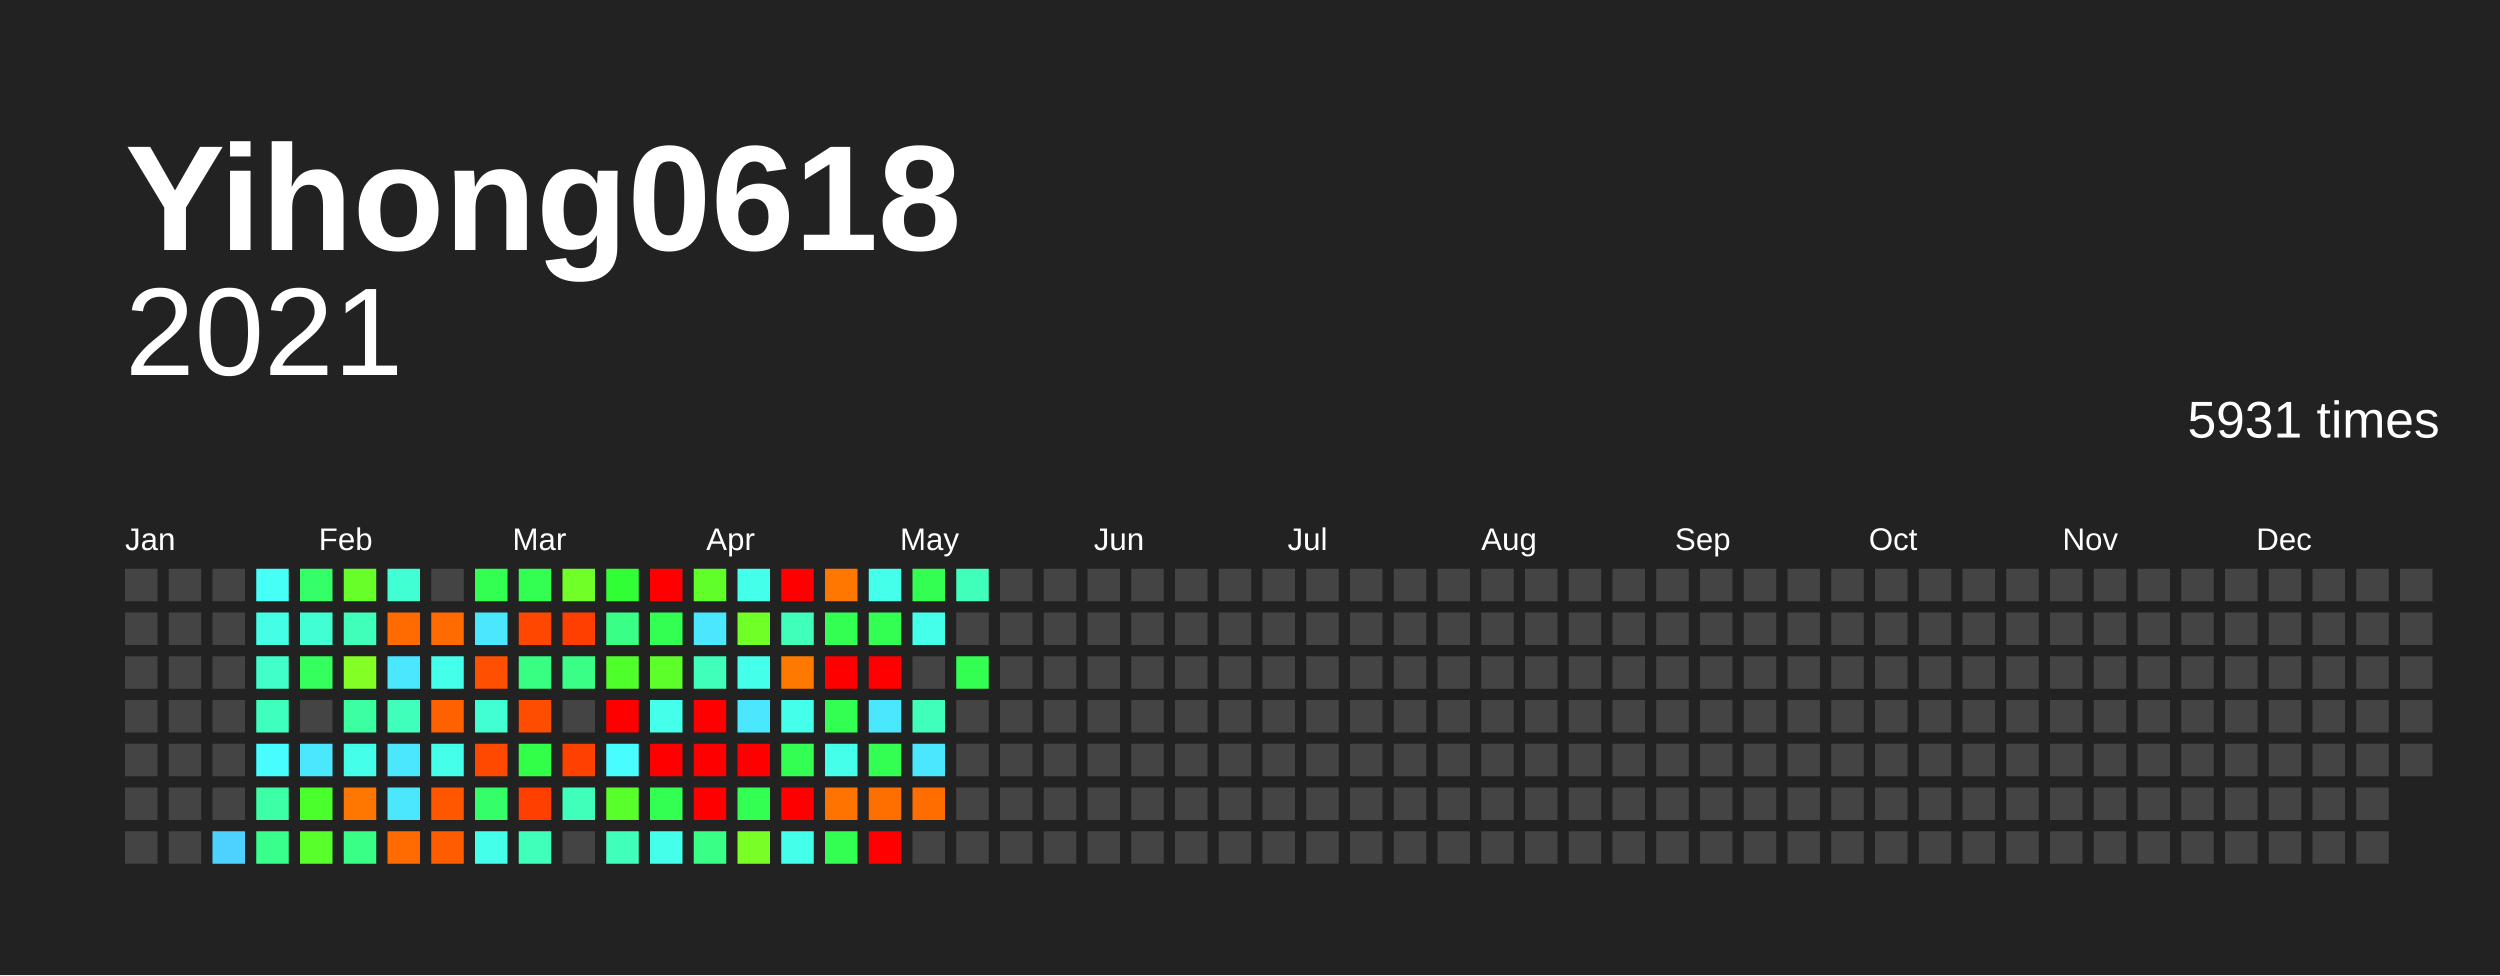
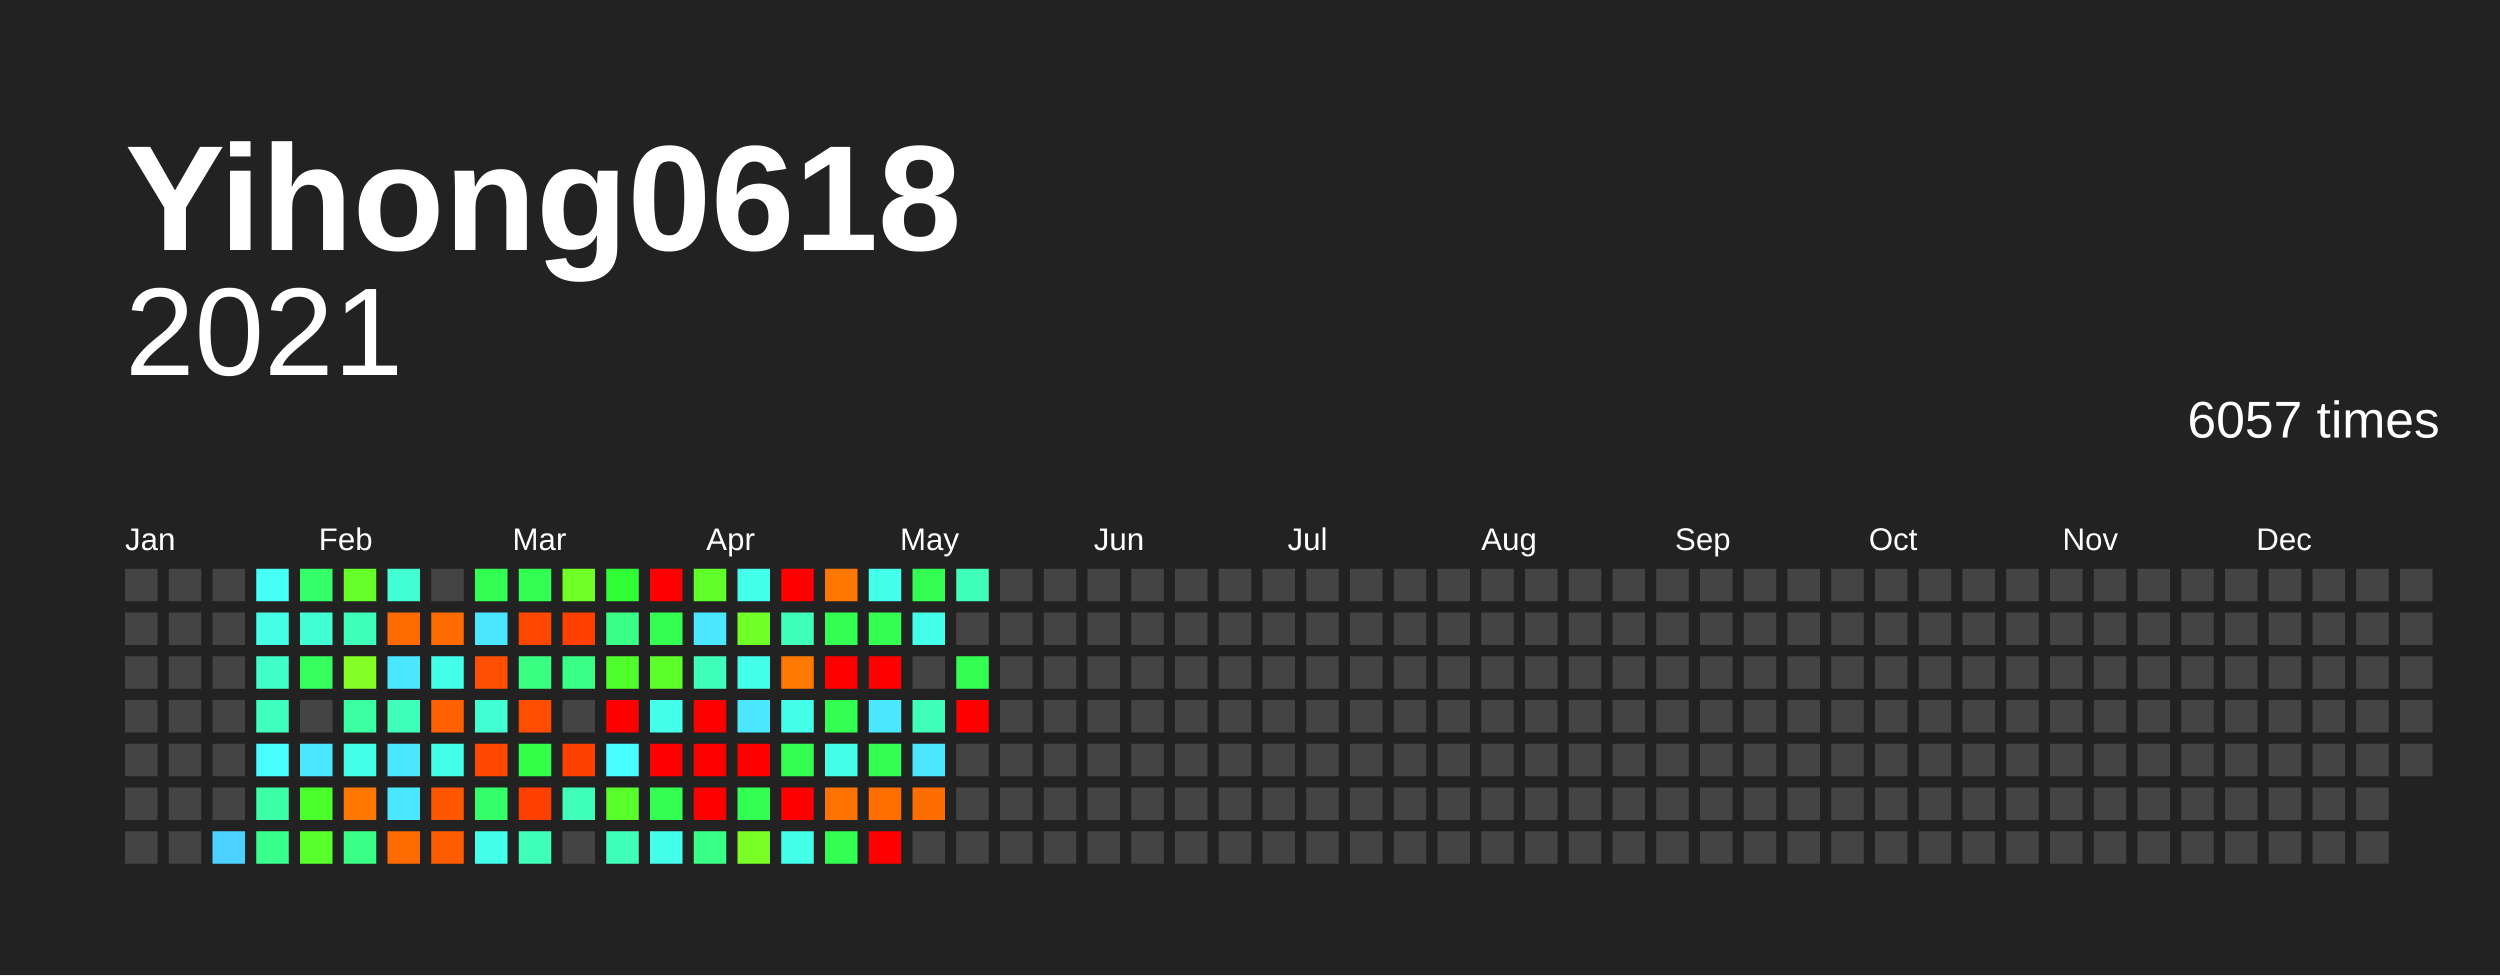
<svg xmlns="http://www.w3.org/2000/svg" baseProfile="full" height="78mm" version="1.1" viewBox="0,0,200,78" width="200mm">
  <defs />
  <rect fill="#222222" height="78" width="200" x="0" y="0" />
  <text fill="#FFFFFF" style="font-size:12px; font-family:Arial; font-weight:bold;" x="10" y="20">Yihong0618</text>
  <text alignment-baseline="hanging" fill="#FFFFFF" style="font-size:10.0px; font-family:Arial;" x="10" y="30">2021</text>
-   <text alignment-baseline="hanging" fill="#FFFFFF" style="font-size:4.125px; font-family:Arial;" x="175" y="35">5931 times</text>
+   <text alignment-baseline="hanging" fill="#FFFFFF" style="font-size:4.125px; font-family:Arial;" x="175" y="35">6057 times</text>
  <text fill="#FFFFFF" style="font-size:2.5px; font-family:Arial" x="10.0" y="44">Jan</text>
  <text fill="#FFFFFF" style="font-size:2.5px; font-family:Arial" x="25.5" y="44">Feb</text>
  <text fill="#FFFFFF" style="font-size:2.5px; font-family:Arial" x="41.0" y="44">Mar</text>
  <text fill="#FFFFFF" style="font-size:2.5px; font-family:Arial" x="56.5" y="44">Apr</text>
  <text fill="#FFFFFF" style="font-size:2.5px; font-family:Arial" x="72.0" y="44">May</text>
  <text fill="#FFFFFF" style="font-size:2.5px; font-family:Arial" x="87.5" y="44">Jun</text>
  <text fill="#FFFFFF" style="font-size:2.5px; font-family:Arial" x="103.0" y="44">Jul</text>
  <text fill="#FFFFFF" style="font-size:2.5px; font-family:Arial" x="118.5" y="44">Aug</text>
  <text fill="#FFFFFF" style="font-size:2.5px; font-family:Arial" x="134.0" y="44">Sep</text>
  <text fill="#FFFFFF" style="font-size:2.5px; font-family:Arial" x="149.5" y="44">Oct</text>
  <text fill="#FFFFFF" style="font-size:2.5px; font-family:Arial" x="165.0" y="44">Nov</text>
  <text fill="#FFFFFF" style="font-size:2.5px; font-family:Arial" x="180.5" y="44">Dec</text>
  <rect fill="#444444" height="2.6" width="2.6" x="10.0" y="45.5" />
  <rect fill="#444444" height="2.6" width="2.6" x="10.0" y="49.0" />
  <rect fill="#444444" height="2.6" width="2.6" x="10.0" y="52.5" />
  <rect fill="#444444" height="2.6" width="2.6" x="10.0" y="56.0" />
  <rect fill="#444444" height="2.6" width="2.6" x="10.0" y="59.5" />
  <rect fill="#444444" height="2.6" width="2.6" x="10.0" y="63.0" />
  <rect fill="#444444" height="2.6" width="2.6" x="10.0" y="66.5" />
  <rect fill="#444444" height="2.6" width="2.6" x="13.5" y="45.5" />
  <rect fill="#444444" height="2.6" width="2.6" x="13.5" y="49.0" />
  <rect fill="#444444" height="2.6" width="2.6" x="13.5" y="52.5" />
  <rect fill="#444444" height="2.6" width="2.6" x="13.5" y="56.0" />
  <rect fill="#444444" height="2.6" width="2.6" x="13.5" y="59.5" />
  <rect fill="#444444" height="2.6" width="2.6" x="13.5" y="63.0" />
  <rect fill="#444444" height="2.6" width="2.6" x="13.5" y="66.5" />
  <rect fill="#444444" height="2.6" width="2.6" x="17.0" y="45.5" />
  <rect fill="#444444" height="2.6" width="2.6" x="17.0" y="49.0" />
  <rect fill="#444444" height="2.6" width="2.6" x="17.0" y="52.5" />
  <rect fill="#444444" height="2.6" width="2.6" x="17.0" y="56.0" />
  <rect fill="#444444" height="2.6" width="2.6" x="17.0" y="59.5" />
  <rect fill="#444444" height="2.6" width="2.6" x="17.0" y="63.0" />
  <rect fill="#4dd2ff" height="2.6" width="2.6" x="17.0" y="66.5" />
  <rect fill="#46fff7" height="2.6" width="2.6" x="20.5" y="45.5" />
  <rect fill="#44ffe5" height="2.6" width="2.6" x="20.5" y="49.0" />
  <rect fill="#40ffc9" height="2.6" width="2.6" x="20.5" y="52.5" />
  <rect fill="#3fffbf" height="2.6" width="2.6" x="20.5" y="56.0" />
  <rect fill="#47fdff" height="2.6" width="2.6" x="20.5" y="59.5" />
  <rect fill="#3cffa6" height="2.6" width="2.6" x="20.5" y="63.0" />
  <rect fill="#39ff8d" height="2.6" width="2.6" x="20.5" y="66.5" />
  <rect fill="#35ff68" height="2.6" width="2.6" x="24.0" y="45.5" />
  <rect fill="#41ffd2" height="2.6" width="2.6" x="24.0" y="49.0" />
  <rect fill="#34ff5d" height="2.6" width="2.6" x="24.0" y="52.5" />
  <rect fill="#444444" height="2.6" width="2.6" x="24.0" y="56.0" />
  <rect fill="#4ae7ff" height="2.6" width="2.6" x="24.0" y="59.5" />
  <rect fill="#4aff2c" height="2.6" width="2.6" x="24.0" y="63.0" />
  <rect fill="#58ff2a" height="2.6" width="2.6" x="24.0" y="66.5" />
  <rect fill="#66ff29" height="2.6" width="2.6" x="27.5" y="45.5" />
  <rect fill="#3fffba" height="2.6" width="2.6" x="27.5" y="49.0" />
  <rect fill="#84ff25" height="2.6" width="2.6" x="27.5" y="52.5" />
  <rect fill="#3cffa1" height="2.6" width="2.6" x="27.5" y="56.0" />
  <rect fill="#44ffea" height="2.6" width="2.6" x="27.5" y="59.5" />
  <rect fill="#ff7700" height="2.6" width="2.6" x="27.5" y="63.0" />
  <rect fill="#39ff87" height="2.6" width="2.6" x="27.5" y="66.5" />
  <rect fill="#41ffd2" height="2.6" width="2.6" x="31.0" y="45.5" />
  <rect fill="#ff6b00" height="2.6" width="2.6" x="31.0" y="49.0" />
  <rect fill="#4ae7ff" height="2.6" width="2.6" x="31.0" y="52.5" />
  <rect fill="#3fffba" height="2.6" width="2.6" x="31.0" y="56.0" />
  <rect fill="#4ae7ff" height="2.6" width="2.6" x="31.0" y="59.5" />
  <rect fill="#4ae7ff" height="2.6" width="2.6" x="31.0" y="63.0" />
  <rect fill="#ff6b00" height="2.6" width="2.6" x="31.0" y="66.5" />
  <rect fill="#444444" height="2.6" width="2.6" x="34.5" y="45.5" />
  <rect fill="#ff6b00" height="2.6" width="2.6" x="34.5" y="49.0" />
  <rect fill="#44ffea" height="2.6" width="2.6" x="34.5" y="52.5" />
  <rect fill="#ff6000" height="2.6" width="2.6" x="34.5" y="56.0" />
  <rect fill="#44ffea" height="2.6" width="2.6" x="34.5" y="59.5" />
  <rect fill="#ff5600" height="2.6" width="2.6" x="34.5" y="63.0" />
  <rect fill="#ff5c00" height="2.6" width="2.6" x="34.5" y="66.5" />
  <rect fill="#33ff52" height="2.6" width="2.6" x="38.0" y="45.5" />
  <rect fill="#4ae7ff" height="2.6" width="2.6" x="38.0" y="49.0" />
  <rect fill="#ff4f00" height="2.6" width="2.6" x="38.0" y="52.5" />
  <rect fill="#41ffd2" height="2.6" width="2.6" x="38.0" y="56.0" />
  <rect fill="#ff4900" height="2.6" width="2.6" x="38.0" y="59.5" />
  <rect fill="#35ff68" height="2.6" width="2.6" x="38.0" y="63.0" />
  <rect fill="#44ffea" height="2.6" width="2.6" x="38.0" y="66.5" />
  <rect fill="#33ff52" height="2.6" width="2.6" x="41.5" y="45.5" />
  <rect fill="#ff4700" height="2.6" width="2.6" x="41.5" y="49.0" />
  <rect fill="#38ff82" height="2.6" width="2.6" x="41.5" y="52.5" />
  <rect fill="#ff4d00" height="2.6" width="2.6" x="41.5" y="56.0" />
  <rect fill="#32ff47" height="2.6" width="2.6" x="41.5" y="59.5" />
  <rect fill="#ff3f00" height="2.6" width="2.6" x="41.5" y="63.0" />
  <rect fill="#3fffba" height="2.6" width="2.6" x="41.5" y="66.5" />
  <rect fill="#70ff27" height="2.6" width="2.6" x="45.0" y="45.5" />
  <rect fill="#ff3f00" height="2.6" width="2.6" x="45.0" y="49.0" />
  <rect fill="#39ff87" height="2.6" width="2.6" x="45.0" y="52.5" />
  <rect fill="#444444" height="2.6" width="2.6" x="45.0" y="56.0" />
  <rect fill="#ff4100" height="2.6" width="2.6" x="45.0" y="59.5" />
  <rect fill="#3fffba" height="2.6" width="2.6" x="45.0" y="63.0" />
  <rect fill="#444444" height="2.6" width="2.6" x="45.0" y="66.5" />
  <rect fill="#30ff36" height="2.6" width="2.6" x="48.5" y="45.5" />
  <rect fill="#39ff87" height="2.6" width="2.6" x="48.5" y="49.0" />
  <rect fill="#4eff2b" height="2.6" width="2.6" x="48.5" y="52.5" />
  <rect fill="red" height="2.6" width="2.6" x="48.5" y="56.0" />
  <rect fill="#47fdff" height="2.6" width="2.6" x="48.5" y="59.5" />
  <rect fill="#58ff2a" height="2.6" width="2.6" x="48.5" y="63.0" />
  <rect fill="#3fffba" height="2.6" width="2.6" x="48.5" y="66.5" />
  <rect fill="red" height="2.6" width="2.6" x="52.0" y="45.5" />
  <rect fill="#33ff52" height="2.6" width="2.6" x="52.0" y="49.0" />
  <rect fill="#5dff2a" height="2.6" width="2.6" x="52.0" y="52.5" />
  <rect fill="#44ffea" height="2.6" width="2.6" x="52.0" y="56.0" />
  <rect fill="red" height="2.6" width="2.6" x="52.0" y="59.5" />
  <rect fill="#33ff52" height="2.6" width="2.6" x="52.0" y="63.0" />
  <rect fill="#44ffea" height="2.6" width="2.6" x="52.0" y="66.5" />
  <rect fill="#61ff29" height="2.6" width="2.6" x="55.5" y="45.5" />
  <rect fill="#4ae7ff" height="2.6" width="2.6" x="55.5" y="49.0" />
  <rect fill="#3fffba" height="2.6" width="2.6" x="55.5" y="52.5" />
  <rect fill="red" height="2.6" width="2.6" x="55.5" y="56.0" />
  <rect fill="red" height="2.6" width="2.6" x="55.5" y="59.5" />
  <rect fill="red" height="2.6" width="2.6" x="55.5" y="63.0" />
  <rect fill="#39ff87" height="2.6" width="2.6" x="55.5" y="66.5" />
  <rect fill="#44ffea" height="2.6" width="2.6" x="59.0" y="45.5" />
  <rect fill="#70ff27" height="2.6" width="2.6" x="59.0" y="49.0" />
  <rect fill="#44ffea" height="2.6" width="2.6" x="59.0" y="52.5" />
  <rect fill="#4ae7ff" height="2.6" width="2.6" x="59.0" y="56.0" />
  <rect fill="red" height="2.6" width="2.6" x="59.0" y="59.5" />
  <rect fill="#33ff52" height="2.6" width="2.6" x="59.0" y="63.0" />
  <rect fill="#7aff26" height="2.6" width="2.6" x="59.0" y="66.5" />
  <rect fill="red" height="2.6" width="2.6" x="62.5" y="45.5" />
  <rect fill="#3fffba" height="2.6" width="2.6" x="62.5" y="49.0" />
  <rect fill="#ff7900" height="2.6" width="2.6" x="62.5" y="52.5" />
  <rect fill="#44ffea" height="2.6" width="2.6" x="62.5" y="56.0" />
  <rect fill="#33ff52" height="2.6" width="2.6" x="62.5" y="59.5" />
  <rect fill="red" height="2.6" width="2.6" x="62.5" y="63.0" />
  <rect fill="#44ffea" height="2.6" width="2.6" x="62.5" y="66.5" />
  <rect fill="#ff7700" height="2.6" width="2.6" x="66.0" y="45.5" />
  <rect fill="#33ff52" height="2.6" width="2.6" x="66.0" y="49.0" />
  <rect fill="red" height="2.6" width="2.6" x="66.0" y="52.5" />
  <rect fill="#33ff52" height="2.6" width="2.6" x="66.0" y="56.0" />
  <rect fill="#44ffea" height="2.6" width="2.6" x="66.0" y="59.5" />
  <rect fill="#ff7300" height="2.6" width="2.6" x="66.0" y="63.0" />
  <rect fill="#33ff52" height="2.6" width="2.6" x="66.0" y="66.5" />
  <rect fill="#44ffea" height="2.6" width="2.6" x="69.5" y="45.5" />
  <rect fill="#33ff52" height="2.6" width="2.6" x="69.5" y="49.0" />
  <rect fill="red" height="2.6" width="2.6" x="69.5" y="52.5" />
  <rect fill="#4ae7ff" height="2.6" width="2.6" x="69.5" y="56.0" />
  <rect fill="#33ff52" height="2.6" width="2.6" x="69.5" y="59.5" />
  <rect fill="#ff6f00" height="2.6" width="2.6" x="69.5" y="63.0" />
  <rect fill="red" height="2.6" width="2.6" x="69.5" y="66.5" />
  <rect fill="#33ff52" height="2.6" width="2.6" x="73.0" y="45.5" />
  <rect fill="#44ffea" height="2.6" width="2.6" x="73.0" y="49.0" />
  <rect fill="#444444" height="2.6" width="2.6" x="73.0" y="52.5" />
  <rect fill="#3fffba" height="2.6" width="2.6" x="73.0" y="56.0" />
  <rect fill="#4ae7ff" height="2.6" width="2.6" x="73.0" y="59.5" />
  <rect fill="#ff6d00" height="2.6" width="2.6" x="73.0" y="63.0" />
  <rect fill="#444444" height="2.6" width="2.6" x="73.0" y="66.5" />
  <rect fill="#3fffba" height="2.6" width="2.6" x="76.5" y="45.5" />
  <rect fill="#444444" height="2.6" width="2.6" x="76.5" y="49.0" />
  <rect fill="#33ff52" height="2.6" width="2.6" x="76.5" y="52.5" />
-   <rect fill="#444444" height="2.6" width="2.6" x="76.5" y="56.0" />
+   <rect fill="red" height="2.6" width="2.6" x="76.5" y="56.0" />
  <rect fill="#444444" height="2.6" width="2.6" x="76.5" y="59.5" />
  <rect fill="#444444" height="2.6" width="2.6" x="76.5" y="63.0" />
  <rect fill="#444444" height="2.6" width="2.6" x="76.5" y="66.5" />
  <rect fill="#444444" height="2.6" width="2.6" x="80.0" y="45.5" />
  <rect fill="#444444" height="2.6" width="2.6" x="80.0" y="49.0" />
  <rect fill="#444444" height="2.6" width="2.6" x="80.0" y="52.5" />
  <rect fill="#444444" height="2.6" width="2.6" x="80.0" y="56.0" />
  <rect fill="#444444" height="2.6" width="2.6" x="80.0" y="59.5" />
  <rect fill="#444444" height="2.6" width="2.6" x="80.0" y="63.0" />
  <rect fill="#444444" height="2.6" width="2.6" x="80.0" y="66.5" />
  <rect fill="#444444" height="2.6" width="2.6" x="83.5" y="45.5" />
  <rect fill="#444444" height="2.6" width="2.6" x="83.5" y="49.0" />
  <rect fill="#444444" height="2.6" width="2.6" x="83.5" y="52.5" />
  <rect fill="#444444" height="2.6" width="2.6" x="83.5" y="56.0" />
  <rect fill="#444444" height="2.6" width="2.6" x="83.5" y="59.5" />
  <rect fill="#444444" height="2.6" width="2.6" x="83.5" y="63.0" />
  <rect fill="#444444" height="2.6" width="2.6" x="83.5" y="66.5" />
  <rect fill="#444444" height="2.6" width="2.6" x="87.0" y="45.5" />
  <rect fill="#444444" height="2.6" width="2.6" x="87.0" y="49.0" />
  <rect fill="#444444" height="2.6" width="2.6" x="87.0" y="52.5" />
  <rect fill="#444444" height="2.6" width="2.6" x="87.0" y="56.0" />
  <rect fill="#444444" height="2.6" width="2.6" x="87.0" y="59.5" />
  <rect fill="#444444" height="2.6" width="2.6" x="87.0" y="63.0" />
  <rect fill="#444444" height="2.6" width="2.6" x="87.0" y="66.5" />
  <rect fill="#444444" height="2.6" width="2.6" x="90.5" y="45.5" />
  <rect fill="#444444" height="2.6" width="2.6" x="90.5" y="49.0" />
  <rect fill="#444444" height="2.6" width="2.6" x="90.5" y="52.5" />
  <rect fill="#444444" height="2.6" width="2.6" x="90.5" y="56.0" />
  <rect fill="#444444" height="2.6" width="2.6" x="90.5" y="59.5" />
  <rect fill="#444444" height="2.6" width="2.6" x="90.5" y="63.0" />
  <rect fill="#444444" height="2.6" width="2.6" x="90.5" y="66.5" />
  <rect fill="#444444" height="2.6" width="2.6" x="94.0" y="45.5" />
  <rect fill="#444444" height="2.6" width="2.6" x="94.0" y="49.0" />
  <rect fill="#444444" height="2.6" width="2.6" x="94.0" y="52.5" />
  <rect fill="#444444" height="2.6" width="2.6" x="94.0" y="56.0" />
  <rect fill="#444444" height="2.6" width="2.6" x="94.0" y="59.5" />
  <rect fill="#444444" height="2.6" width="2.6" x="94.0" y="63.0" />
  <rect fill="#444444" height="2.6" width="2.6" x="94.0" y="66.5" />
  <rect fill="#444444" height="2.6" width="2.6" x="97.5" y="45.5" />
  <rect fill="#444444" height="2.6" width="2.6" x="97.5" y="49.0" />
  <rect fill="#444444" height="2.6" width="2.6" x="97.5" y="52.5" />
  <rect fill="#444444" height="2.6" width="2.6" x="97.5" y="56.0" />
  <rect fill="#444444" height="2.6" width="2.6" x="97.5" y="59.5" />
  <rect fill="#444444" height="2.6" width="2.6" x="97.5" y="63.0" />
  <rect fill="#444444" height="2.6" width="2.6" x="97.5" y="66.5" />
  <rect fill="#444444" height="2.6" width="2.6" x="101.0" y="45.5" />
  <rect fill="#444444" height="2.6" width="2.6" x="101.0" y="49.0" />
  <rect fill="#444444" height="2.6" width="2.6" x="101.0" y="52.5" />
  <rect fill="#444444" height="2.6" width="2.6" x="101.0" y="56.0" />
  <rect fill="#444444" height="2.6" width="2.6" x="101.0" y="59.5" />
  <rect fill="#444444" height="2.6" width="2.6" x="101.0" y="63.0" />
  <rect fill="#444444" height="2.6" width="2.6" x="101.0" y="66.5" />
  <rect fill="#444444" height="2.6" width="2.6" x="104.5" y="45.5" />
  <rect fill="#444444" height="2.6" width="2.6" x="104.5" y="49.0" />
  <rect fill="#444444" height="2.6" width="2.6" x="104.5" y="52.5" />
  <rect fill="#444444" height="2.6" width="2.6" x="104.5" y="56.0" />
  <rect fill="#444444" height="2.6" width="2.6" x="104.5" y="59.5" />
  <rect fill="#444444" height="2.6" width="2.6" x="104.5" y="63.0" />
  <rect fill="#444444" height="2.6" width="2.6" x="104.5" y="66.5" />
  <rect fill="#444444" height="2.6" width="2.6" x="108.0" y="45.5" />
  <rect fill="#444444" height="2.6" width="2.6" x="108.0" y="49.0" />
  <rect fill="#444444" height="2.6" width="2.6" x="108.0" y="52.5" />
  <rect fill="#444444" height="2.6" width="2.6" x="108.0" y="56.0" />
  <rect fill="#444444" height="2.6" width="2.6" x="108.0" y="59.5" />
  <rect fill="#444444" height="2.6" width="2.6" x="108.0" y="63.0" />
  <rect fill="#444444" height="2.6" width="2.6" x="108.0" y="66.5" />
  <rect fill="#444444" height="2.6" width="2.6" x="111.5" y="45.5" />
  <rect fill="#444444" height="2.6" width="2.6" x="111.5" y="49.0" />
  <rect fill="#444444" height="2.6" width="2.6" x="111.5" y="52.5" />
  <rect fill="#444444" height="2.6" width="2.6" x="111.5" y="56.0" />
  <rect fill="#444444" height="2.6" width="2.6" x="111.5" y="59.5" />
  <rect fill="#444444" height="2.6" width="2.6" x="111.5" y="63.0" />
  <rect fill="#444444" height="2.6" width="2.6" x="111.5" y="66.5" />
  <rect fill="#444444" height="2.6" width="2.6" x="115.0" y="45.5" />
  <rect fill="#444444" height="2.6" width="2.6" x="115.0" y="49.0" />
  <rect fill="#444444" height="2.6" width="2.6" x="115.0" y="52.5" />
  <rect fill="#444444" height="2.6" width="2.6" x="115.0" y="56.0" />
  <rect fill="#444444" height="2.6" width="2.6" x="115.0" y="59.5" />
  <rect fill="#444444" height="2.6" width="2.6" x="115.0" y="63.0" />
  <rect fill="#444444" height="2.6" width="2.6" x="115.0" y="66.5" />
  <rect fill="#444444" height="2.6" width="2.6" x="118.5" y="45.5" />
  <rect fill="#444444" height="2.6" width="2.6" x="118.5" y="49.0" />
  <rect fill="#444444" height="2.6" width="2.6" x="118.5" y="52.5" />
  <rect fill="#444444" height="2.6" width="2.6" x="118.5" y="56.0" />
  <rect fill="#444444" height="2.6" width="2.6" x="118.5" y="59.5" />
  <rect fill="#444444" height="2.6" width="2.6" x="118.5" y="63.0" />
  <rect fill="#444444" height="2.6" width="2.6" x="118.5" y="66.5" />
  <rect fill="#444444" height="2.6" width="2.6" x="122.0" y="45.5" />
  <rect fill="#444444" height="2.6" width="2.6" x="122.0" y="49.0" />
  <rect fill="#444444" height="2.6" width="2.6" x="122.0" y="52.5" />
  <rect fill="#444444" height="2.6" width="2.6" x="122.0" y="56.0" />
  <rect fill="#444444" height="2.6" width="2.6" x="122.0" y="59.5" />
  <rect fill="#444444" height="2.6" width="2.6" x="122.0" y="63.0" />
  <rect fill="#444444" height="2.6" width="2.6" x="122.0" y="66.5" />
  <rect fill="#444444" height="2.6" width="2.6" x="125.5" y="45.5" />
  <rect fill="#444444" height="2.6" width="2.6" x="125.5" y="49.0" />
  <rect fill="#444444" height="2.6" width="2.6" x="125.5" y="52.5" />
  <rect fill="#444444" height="2.6" width="2.6" x="125.5" y="56.0" />
  <rect fill="#444444" height="2.6" width="2.6" x="125.5" y="59.5" />
  <rect fill="#444444" height="2.6" width="2.6" x="125.5" y="63.0" />
  <rect fill="#444444" height="2.6" width="2.6" x="125.5" y="66.5" />
  <rect fill="#444444" height="2.6" width="2.6" x="129.0" y="45.5" />
  <rect fill="#444444" height="2.6" width="2.6" x="129.0" y="49.0" />
  <rect fill="#444444" height="2.6" width="2.6" x="129.0" y="52.5" />
  <rect fill="#444444" height="2.6" width="2.6" x="129.0" y="56.0" />
  <rect fill="#444444" height="2.6" width="2.6" x="129.0" y="59.5" />
  <rect fill="#444444" height="2.6" width="2.6" x="129.0" y="63.0" />
  <rect fill="#444444" height="2.6" width="2.6" x="129.0" y="66.5" />
  <rect fill="#444444" height="2.6" width="2.6" x="132.5" y="45.5" />
  <rect fill="#444444" height="2.6" width="2.6" x="132.5" y="49.0" />
  <rect fill="#444444" height="2.6" width="2.6" x="132.5" y="52.5" />
  <rect fill="#444444" height="2.6" width="2.6" x="132.5" y="56.0" />
  <rect fill="#444444" height="2.6" width="2.6" x="132.5" y="59.5" />
  <rect fill="#444444" height="2.6" width="2.6" x="132.5" y="63.0" />
  <rect fill="#444444" height="2.6" width="2.6" x="132.5" y="66.5" />
  <rect fill="#444444" height="2.6" width="2.6" x="136.0" y="45.5" />
  <rect fill="#444444" height="2.6" width="2.6" x="136.0" y="49.0" />
  <rect fill="#444444" height="2.6" width="2.6" x="136.0" y="52.5" />
  <rect fill="#444444" height="2.6" width="2.6" x="136.0" y="56.0" />
  <rect fill="#444444" height="2.6" width="2.6" x="136.0" y="59.5" />
  <rect fill="#444444" height="2.6" width="2.6" x="136.0" y="63.0" />
  <rect fill="#444444" height="2.6" width="2.6" x="136.0" y="66.5" />
  <rect fill="#444444" height="2.6" width="2.6" x="139.5" y="45.5" />
  <rect fill="#444444" height="2.6" width="2.6" x="139.5" y="49.0" />
  <rect fill="#444444" height="2.6" width="2.6" x="139.5" y="52.5" />
  <rect fill="#444444" height="2.6" width="2.6" x="139.5" y="56.0" />
  <rect fill="#444444" height="2.6" width="2.6" x="139.5" y="59.5" />
  <rect fill="#444444" height="2.6" width="2.6" x="139.5" y="63.0" />
  <rect fill="#444444" height="2.6" width="2.6" x="139.5" y="66.5" />
  <rect fill="#444444" height="2.6" width="2.6" x="143.0" y="45.5" />
  <rect fill="#444444" height="2.6" width="2.6" x="143.0" y="49.0" />
  <rect fill="#444444" height="2.6" width="2.6" x="143.0" y="52.5" />
  <rect fill="#444444" height="2.6" width="2.6" x="143.0" y="56.0" />
  <rect fill="#444444" height="2.6" width="2.6" x="143.0" y="59.5" />
  <rect fill="#444444" height="2.6" width="2.6" x="143.0" y="63.0" />
  <rect fill="#444444" height="2.6" width="2.6" x="143.0" y="66.5" />
  <rect fill="#444444" height="2.6" width="2.6" x="146.5" y="45.5" />
  <rect fill="#444444" height="2.6" width="2.6" x="146.5" y="49.0" />
  <rect fill="#444444" height="2.6" width="2.6" x="146.5" y="52.5" />
  <rect fill="#444444" height="2.6" width="2.6" x="146.5" y="56.0" />
  <rect fill="#444444" height="2.6" width="2.6" x="146.5" y="59.5" />
  <rect fill="#444444" height="2.6" width="2.6" x="146.5" y="63.0" />
  <rect fill="#444444" height="2.6" width="2.6" x="146.5" y="66.5" />
  <rect fill="#444444" height="2.6" width="2.6" x="150.0" y="45.5" />
  <rect fill="#444444" height="2.6" width="2.6" x="150.0" y="49.0" />
  <rect fill="#444444" height="2.6" width="2.6" x="150.0" y="52.5" />
  <rect fill="#444444" height="2.6" width="2.6" x="150.0" y="56.0" />
  <rect fill="#444444" height="2.6" width="2.6" x="150.0" y="59.5" />
  <rect fill="#444444" height="2.6" width="2.6" x="150.0" y="63.0" />
  <rect fill="#444444" height="2.6" width="2.6" x="150.0" y="66.5" />
  <rect fill="#444444" height="2.6" width="2.6" x="153.5" y="45.5" />
  <rect fill="#444444" height="2.6" width="2.6" x="153.5" y="49.0" />
  <rect fill="#444444" height="2.6" width="2.6" x="153.5" y="52.5" />
  <rect fill="#444444" height="2.6" width="2.6" x="153.5" y="56.0" />
  <rect fill="#444444" height="2.6" width="2.6" x="153.5" y="59.5" />
  <rect fill="#444444" height="2.6" width="2.6" x="153.5" y="63.0" />
  <rect fill="#444444" height="2.6" width="2.6" x="153.5" y="66.5" />
  <rect fill="#444444" height="2.6" width="2.6" x="157.0" y="45.5" />
  <rect fill="#444444" height="2.6" width="2.6" x="157.0" y="49.0" />
  <rect fill="#444444" height="2.6" width="2.6" x="157.0" y="52.5" />
  <rect fill="#444444" height="2.6" width="2.6" x="157.0" y="56.0" />
  <rect fill="#444444" height="2.6" width="2.6" x="157.0" y="59.5" />
  <rect fill="#444444" height="2.6" width="2.6" x="157.0" y="63.0" />
  <rect fill="#444444" height="2.6" width="2.6" x="157.0" y="66.5" />
  <rect fill="#444444" height="2.6" width="2.6" x="160.5" y="45.5" />
  <rect fill="#444444" height="2.6" width="2.6" x="160.5" y="49.0" />
  <rect fill="#444444" height="2.6" width="2.6" x="160.5" y="52.5" />
  <rect fill="#444444" height="2.6" width="2.6" x="160.5" y="56.0" />
  <rect fill="#444444" height="2.6" width="2.6" x="160.5" y="59.5" />
  <rect fill="#444444" height="2.6" width="2.6" x="160.5" y="63.0" />
  <rect fill="#444444" height="2.6" width="2.6" x="160.5" y="66.5" />
  <rect fill="#444444" height="2.6" width="2.6" x="164.0" y="45.5" />
  <rect fill="#444444" height="2.6" width="2.6" x="164.0" y="49.0" />
  <rect fill="#444444" height="2.6" width="2.6" x="164.0" y="52.5" />
  <rect fill="#444444" height="2.6" width="2.6" x="164.0" y="56.0" />
  <rect fill="#444444" height="2.6" width="2.6" x="164.0" y="59.5" />
  <rect fill="#444444" height="2.6" width="2.6" x="164.0" y="63.0" />
  <rect fill="#444444" height="2.6" width="2.6" x="164.0" y="66.5" />
  <rect fill="#444444" height="2.6" width="2.6" x="167.5" y="45.5" />
  <rect fill="#444444" height="2.6" width="2.6" x="167.5" y="49.0" />
  <rect fill="#444444" height="2.6" width="2.6" x="167.5" y="52.5" />
  <rect fill="#444444" height="2.6" width="2.6" x="167.5" y="56.0" />
  <rect fill="#444444" height="2.6" width="2.6" x="167.5" y="59.5" />
  <rect fill="#444444" height="2.6" width="2.6" x="167.5" y="63.0" />
  <rect fill="#444444" height="2.6" width="2.6" x="167.5" y="66.5" />
  <rect fill="#444444" height="2.6" width="2.6" x="171.0" y="45.5" />
  <rect fill="#444444" height="2.6" width="2.6" x="171.0" y="49.0" />
  <rect fill="#444444" height="2.6" width="2.6" x="171.0" y="52.5" />
  <rect fill="#444444" height="2.6" width="2.6" x="171.0" y="56.0" />
  <rect fill="#444444" height="2.6" width="2.6" x="171.0" y="59.5" />
  <rect fill="#444444" height="2.6" width="2.6" x="171.0" y="63.0" />
  <rect fill="#444444" height="2.6" width="2.6" x="171.0" y="66.5" />
  <rect fill="#444444" height="2.6" width="2.6" x="174.5" y="45.5" />
  <rect fill="#444444" height="2.6" width="2.6" x="174.5" y="49.0" />
  <rect fill="#444444" height="2.6" width="2.6" x="174.5" y="52.5" />
  <rect fill="#444444" height="2.6" width="2.6" x="174.5" y="56.0" />
  <rect fill="#444444" height="2.6" width="2.6" x="174.5" y="59.5" />
  <rect fill="#444444" height="2.6" width="2.6" x="174.5" y="63.0" />
  <rect fill="#444444" height="2.6" width="2.6" x="174.5" y="66.5" />
  <rect fill="#444444" height="2.6" width="2.6" x="178.0" y="45.5" />
  <rect fill="#444444" height="2.6" width="2.6" x="178.0" y="49.0" />
  <rect fill="#444444" height="2.6" width="2.6" x="178.0" y="52.5" />
  <rect fill="#444444" height="2.6" width="2.6" x="178.0" y="56.0" />
  <rect fill="#444444" height="2.6" width="2.6" x="178.0" y="59.5" />
  <rect fill="#444444" height="2.6" width="2.6" x="178.0" y="63.0" />
  <rect fill="#444444" height="2.6" width="2.6" x="178.0" y="66.5" />
  <rect fill="#444444" height="2.6" width="2.6" x="181.5" y="45.5" />
  <rect fill="#444444" height="2.6" width="2.6" x="181.5" y="49.0" />
  <rect fill="#444444" height="2.6" width="2.6" x="181.5" y="52.5" />
  <rect fill="#444444" height="2.6" width="2.6" x="181.5" y="56.0" />
  <rect fill="#444444" height="2.6" width="2.6" x="181.5" y="59.5" />
  <rect fill="#444444" height="2.6" width="2.6" x="181.5" y="63.0" />
  <rect fill="#444444" height="2.6" width="2.6" x="181.5" y="66.5" />
  <rect fill="#444444" height="2.6" width="2.6" x="185.0" y="45.5" />
  <rect fill="#444444" height="2.6" width="2.6" x="185.0" y="49.0" />
  <rect fill="#444444" height="2.6" width="2.6" x="185.0" y="52.5" />
  <rect fill="#444444" height="2.6" width="2.6" x="185.0" y="56.0" />
  <rect fill="#444444" height="2.6" width="2.6" x="185.0" y="59.5" />
  <rect fill="#444444" height="2.6" width="2.6" x="185.0" y="63.0" />
  <rect fill="#444444" height="2.6" width="2.6" x="185.0" y="66.5" />
  <rect fill="#444444" height="2.6" width="2.6" x="188.5" y="45.5" />
  <rect fill="#444444" height="2.6" width="2.6" x="188.5" y="49.0" />
  <rect fill="#444444" height="2.6" width="2.6" x="188.5" y="52.5" />
  <rect fill="#444444" height="2.6" width="2.6" x="188.5" y="56.0" />
  <rect fill="#444444" height="2.6" width="2.6" x="188.5" y="59.5" />
  <rect fill="#444444" height="2.6" width="2.6" x="188.5" y="63.0" />
  <rect fill="#444444" height="2.6" width="2.6" x="188.5" y="66.5" />
  <rect fill="#444444" height="2.6" width="2.6" x="192.0" y="45.5" />
  <rect fill="#444444" height="2.6" width="2.6" x="192.0" y="49.0" />
  <rect fill="#444444" height="2.6" width="2.6" x="192.0" y="52.5" />
  <rect fill="#444444" height="2.6" width="2.6" x="192.0" y="56.0" />
  <rect fill="#444444" height="2.6" width="2.6" x="192.0" y="59.5" />
</svg>
